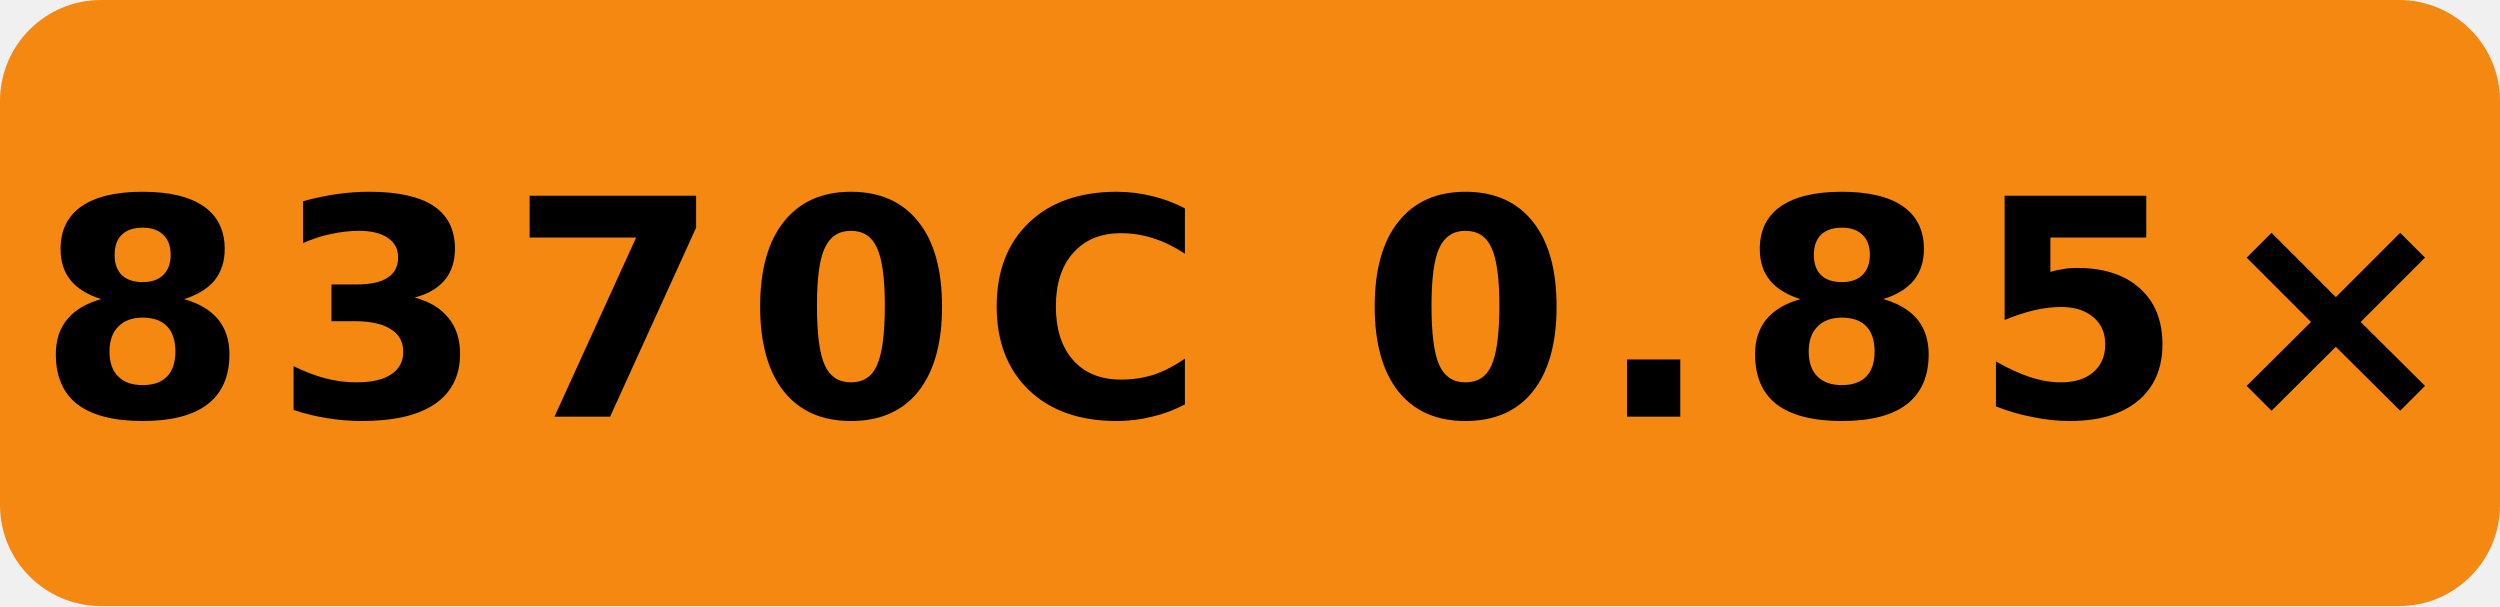
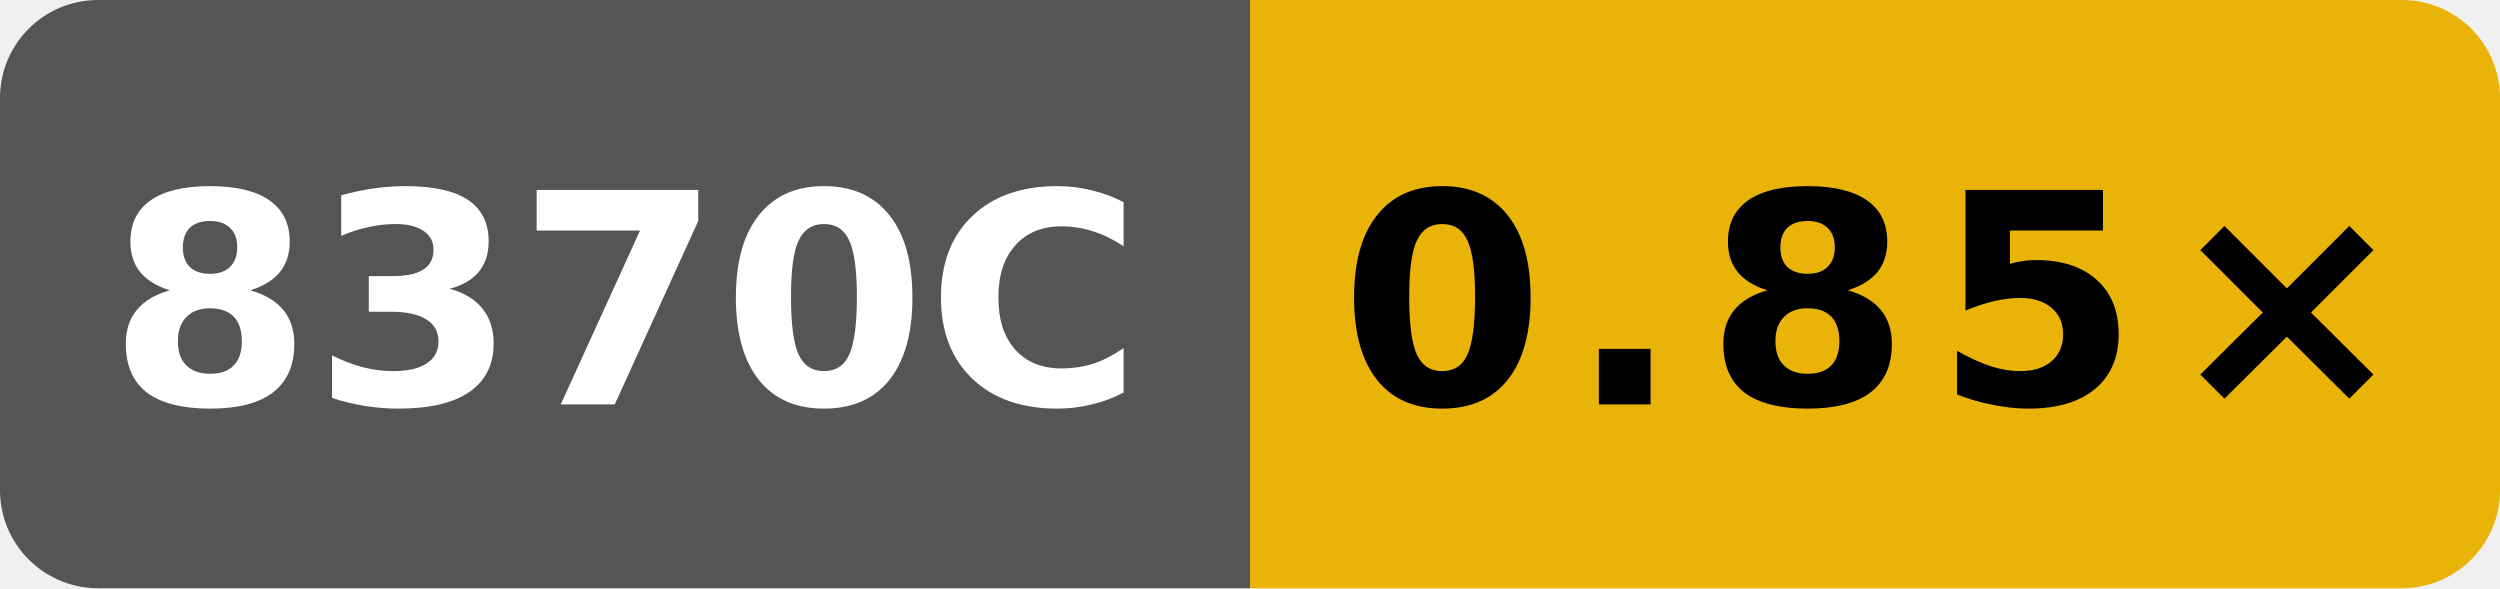
- <svg xmlns="http://www.w3.org/2000/svg" width="99" height="24" viewBox="0 0 99 24" role="img" aria-label="scalar O3 runtime vs clang; Intel(R) Xeon(R) Platinum 8370C CPU @ 2.80GHz; GitHub hosted; revision adb8a65ad5137658bf87d446e9fd90e8b1dac65e: 8370C 0.85×">
-   <rect width="99" height="24" rx="4" fill="#f48811" />
-   <text x="49.5" y="16.5" fill="#000" text-anchor="middle" font-family="Verdana,Geneva,DejaVu Sans,sans-serif" font-size="12" font-weight="700" letter-spacing="1" textLength="87" lengthAdjust="spacingAndGlyphs">8370C 0.85×</text>
+ <svg xmlns="http://www.w3.org/2000/svg" width="102" height="24" viewBox="0 0 102 24" role="img" aria-label="scalar O3 runtime vs clang; Intel(R) Xeon(R) Platinum 8370C CPU @ 2.80GHz; GitHub hosted; revision adb8a65ad5137658bf87d446e9fd90e8b1dac65e: 0.85×">
+   <defs>
+     <clipPath id="badge">
+       <rect width="102" height="24" rx="4" />
+     </clipPath>
+   </defs>
+   <g clip-path="url(#badge)">
+     <rect width="51" height="24" fill="#555" />
+     <rect x="51" width="51" height="24" fill="#eab308" />
+   </g>
+   <text x="25.5" y="16.5" fill="#fff" text-anchor="middle" font-family="Verdana,Geneva,DejaVu Sans,sans-serif" font-size="12" font-weight="700" textLength="39" lengthAdjust="spacingAndGlyphs">8370C</text>
+   <text x="76.5" y="16.5" fill="#000" text-anchor="middle" font-family="Verdana,Geneva,DejaVu Sans,sans-serif" font-size="12" font-weight="700" letter-spacing="1" textLength="39" lengthAdjust="spacingAndGlyphs">0.85×</text>
</svg>
